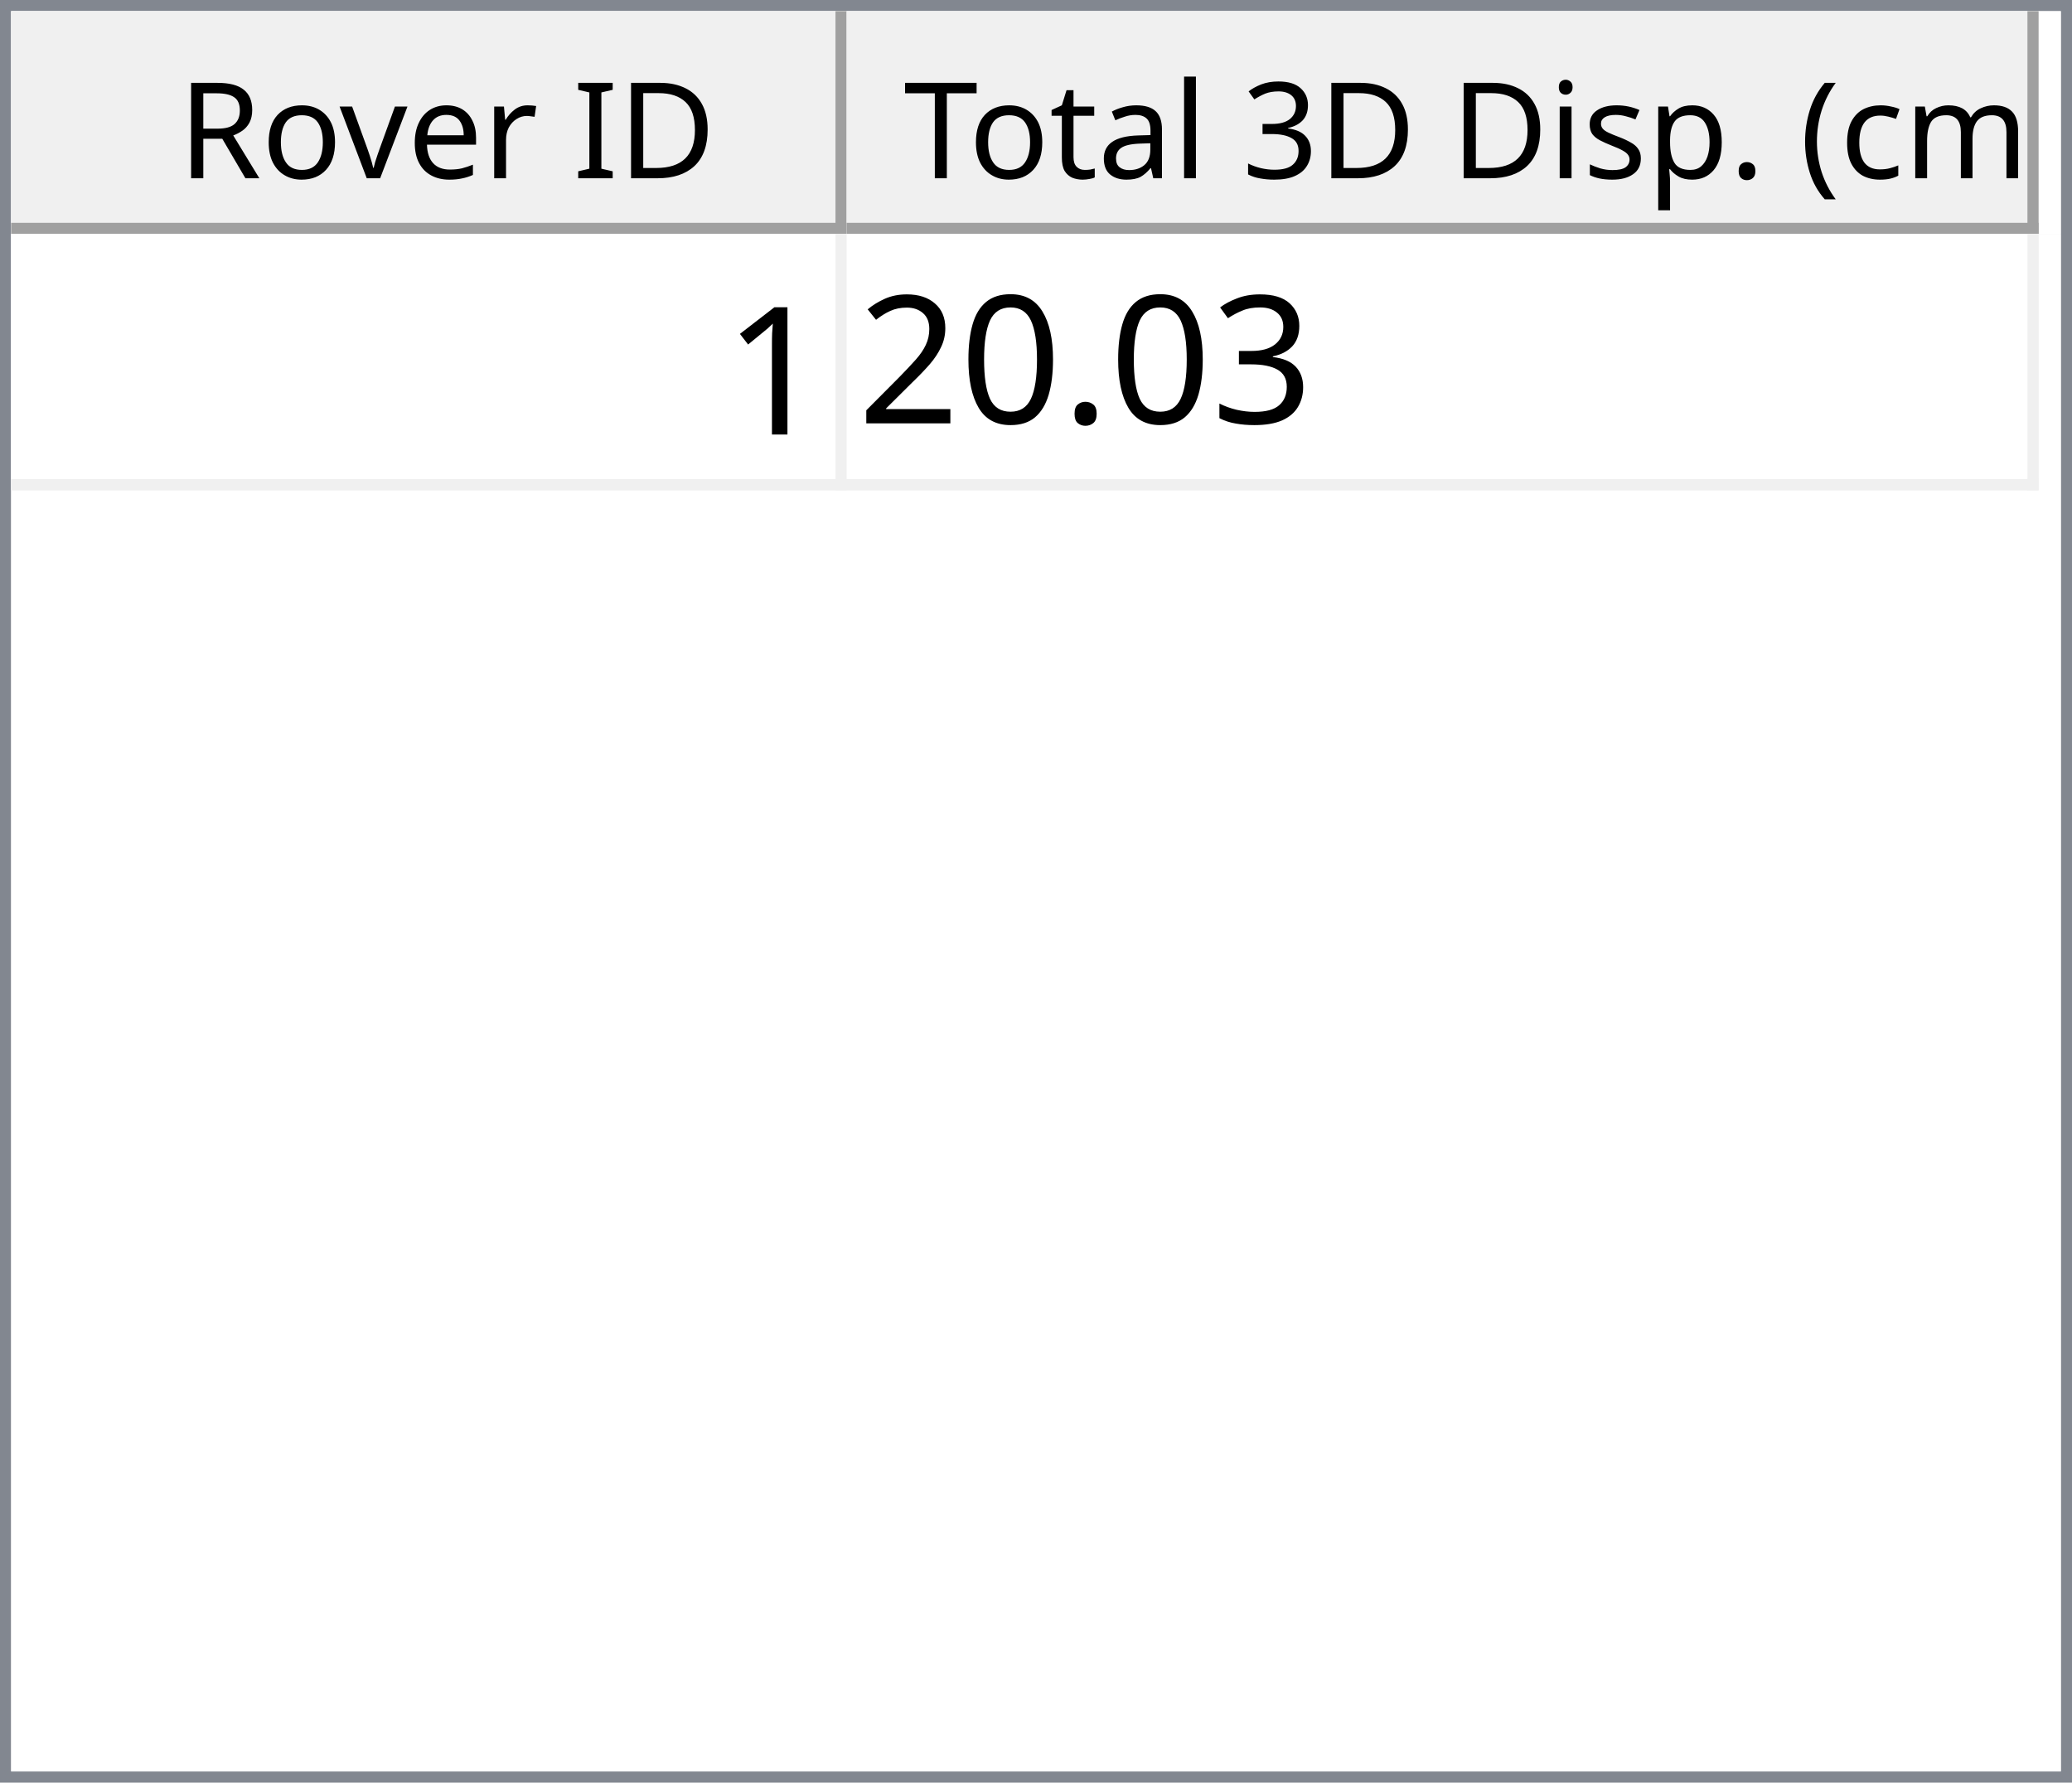
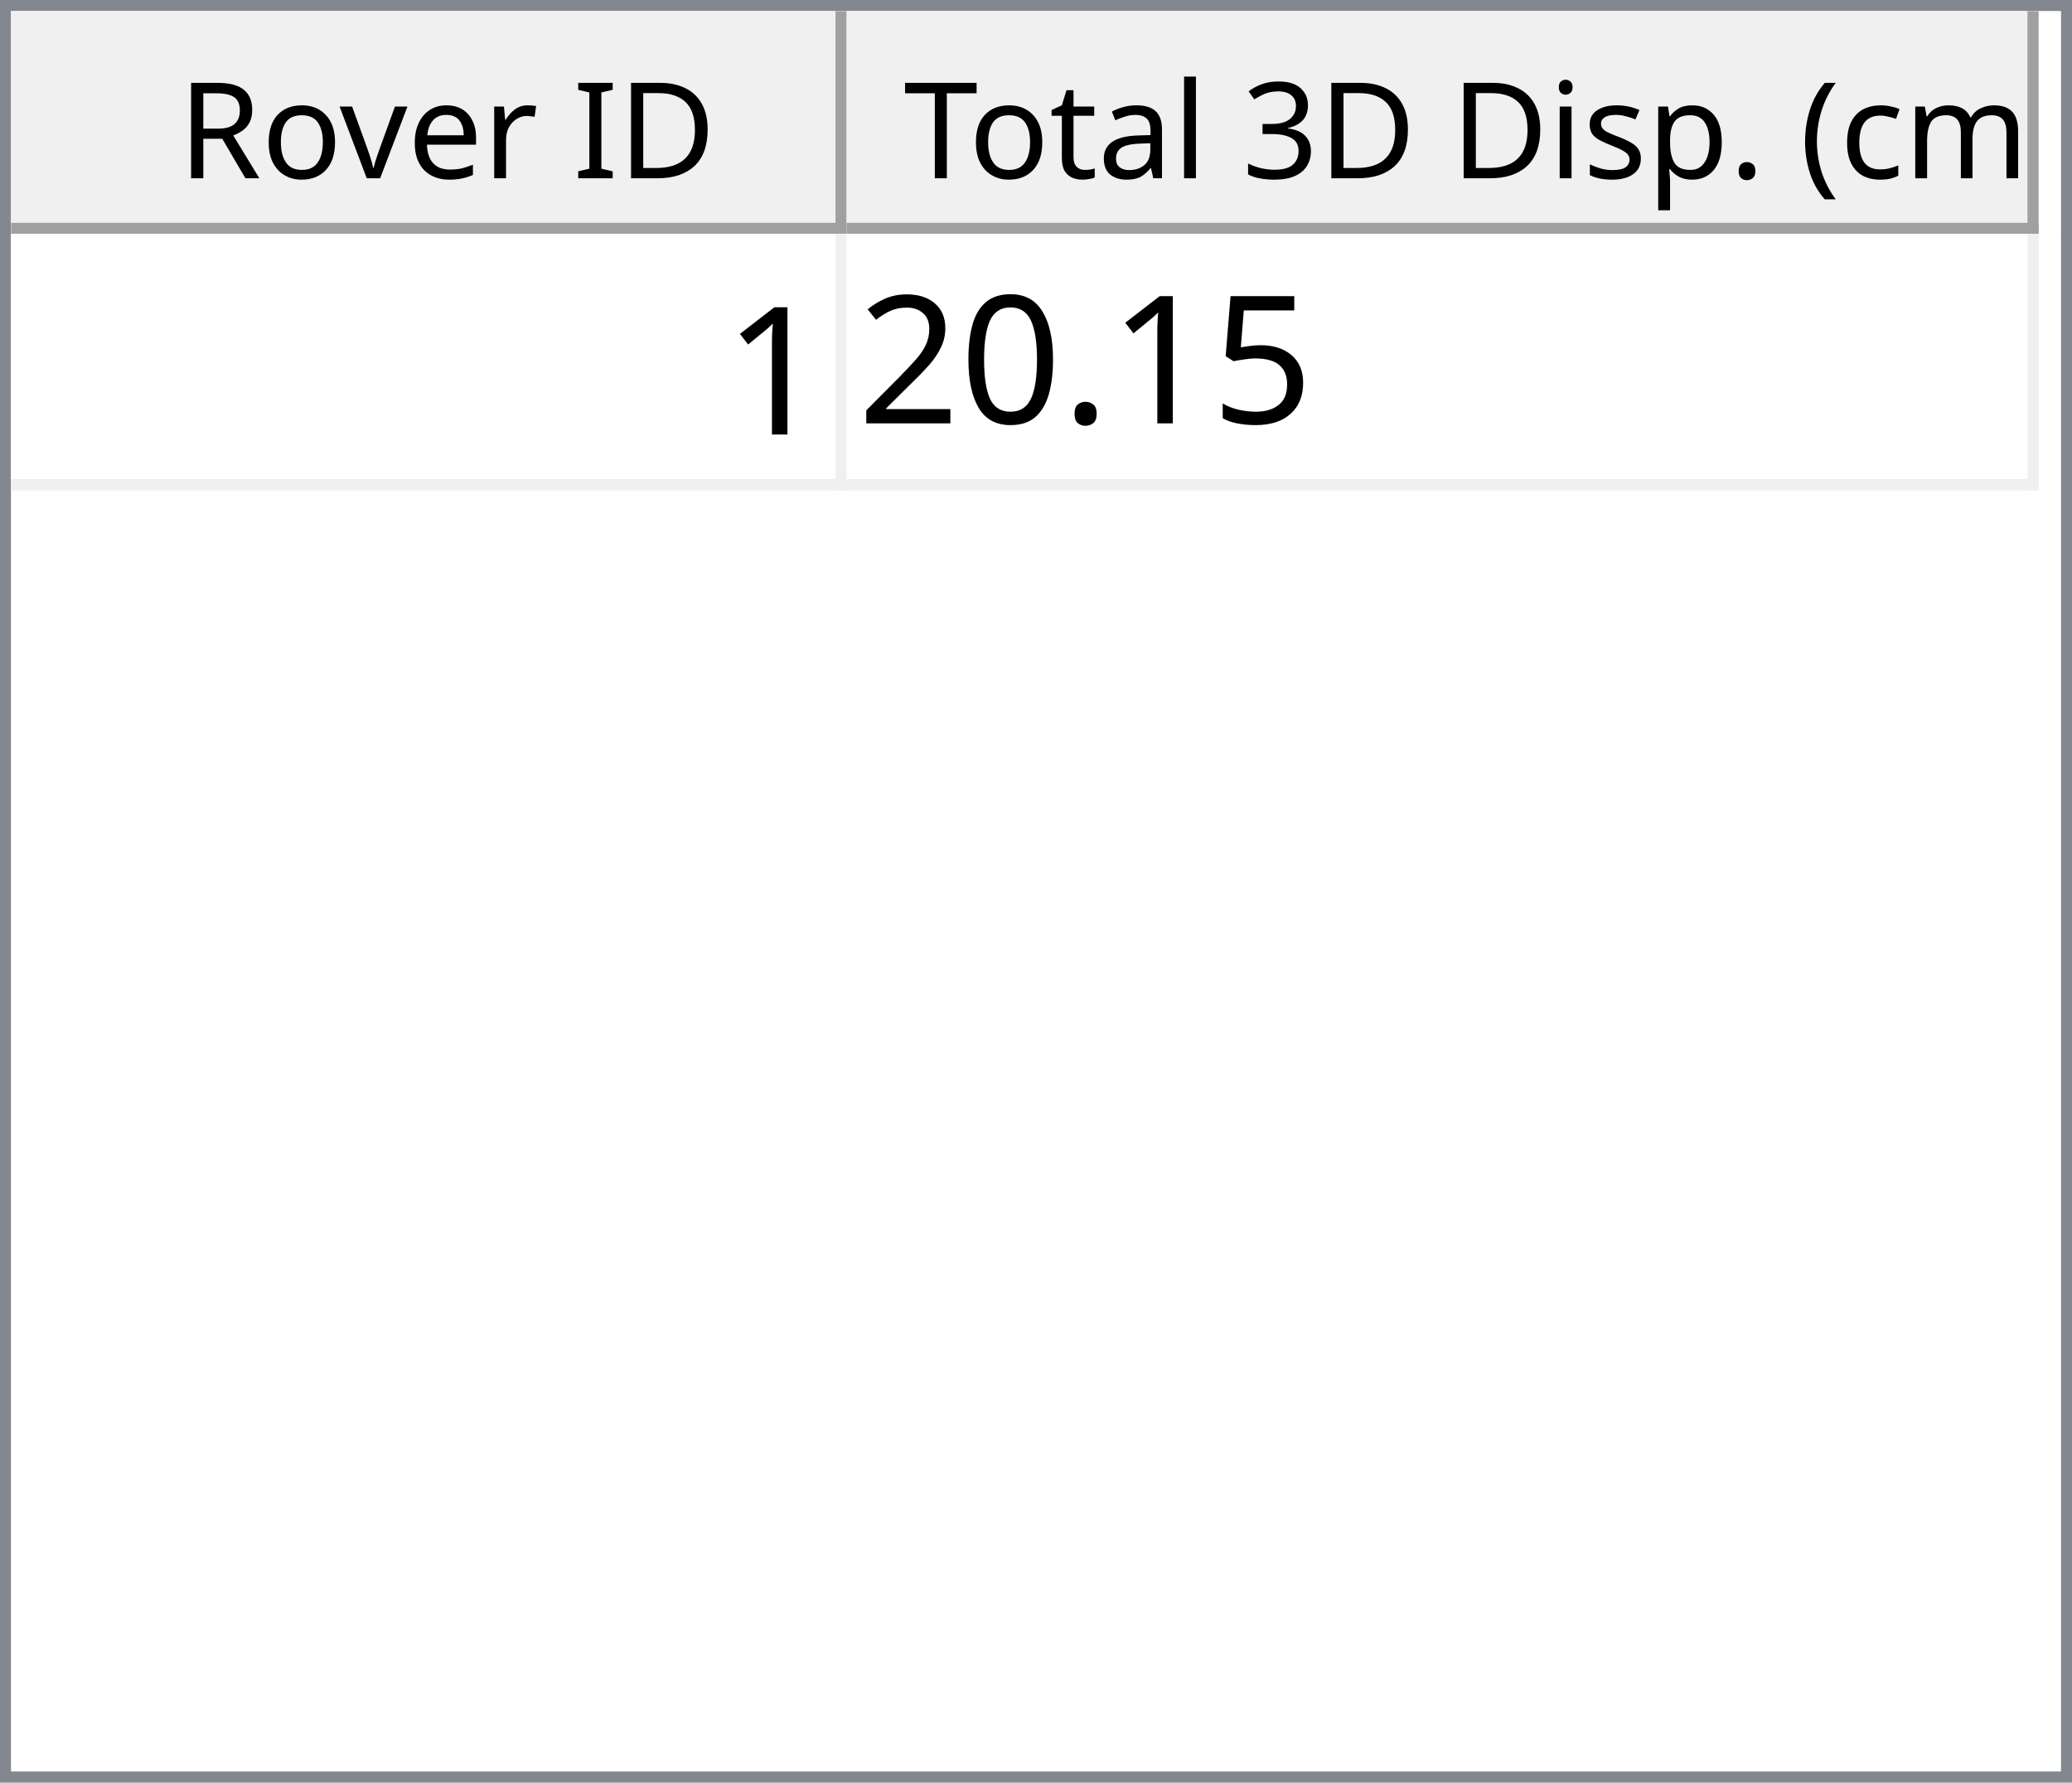
<svg xmlns="http://www.w3.org/2000/svg" style="fill-opacity:1; color-rendering:auto; color-interpolation:auto; text-rendering:auto; stroke:black; stroke-linecap:square; stroke-miterlimit:10; shape-rendering:auto; stroke-opacity:1; fill:black; stroke-dasharray:none; font-weight:normal; stroke-width:1; font-family:'Dialog'; font-style:normal; stroke-linejoin:miter; font-size:12px; stroke-dashoffset:0; image-rendering:auto;" width="186" height="160">
  <defs id="genericDefs" />
  <g>
    <defs id="defs1">
      <clipPath clipPathUnits="userSpaceOnUse" id="clipPath1">
        <path d="M0 0 L186 0 L186 160 L0 160 L0 0 Z" />
      </clipPath>
      <clipPath clipPathUnits="userSpaceOnUse" id="clipPath2">
        <path d="M0 0 L0 160 L186 160 L186 0 Z" />
      </clipPath>
      <clipPath clipPathUnits="userSpaceOnUse" id="clipPath3">
        <path d="M0 0 L0 20 L184 20 L184 0 Z" />
      </clipPath>
      <clipPath clipPathUnits="userSpaceOnUse" id="clipPath4">
        <path d="M0 0 L0 20 L75 20 L75 0 Z" />
      </clipPath>
      <clipPath clipPathUnits="userSpaceOnUse" id="clipPath5">
        <path d="M1 1 L1 19 L74 19 L74 1 Z" />
      </clipPath>
      <clipPath clipPathUnits="userSpaceOnUse" id="clipPath6">
        <path d="M0 0 L0 18 L73 18 L73 0 Z" />
      </clipPath>
      <clipPath clipPathUnits="userSpaceOnUse" id="clipPath7">
        <path d="M-0.5 -0.5 L-0.5 19.5 L74.5 19.5 L74.5 -0.5 Z" />
      </clipPath>
      <clipPath clipPathUnits="userSpaceOnUse" id="clipPath8">
        <path d="M0 0 L0 20 L107 20 L107 0 Z" />
      </clipPath>
      <clipPath clipPathUnits="userSpaceOnUse" id="clipPath9">
        <path d="M1 1 L1 19 L106 19 L106 1 Z" />
      </clipPath>
      <clipPath clipPathUnits="userSpaceOnUse" id="clipPath10">
        <path d="M0 0 L0 18 L105 18 L105 0 Z" />
      </clipPath>
      <clipPath clipPathUnits="userSpaceOnUse" id="clipPath11">
        <path d="M-0.5 -0.5 L-0.5 19.5 L106.5 19.5 L106.5 -0.5 Z" />
      </clipPath>
      <clipPath clipPathUnits="userSpaceOnUse" id="clipPath12">
        <path d="M0 0 L0 138 L184 138 L184 0 Z" />
      </clipPath>
      <clipPath clipPathUnits="userSpaceOnUse" id="clipPath13">
        <path d="M0 0 L0 23 L182 23 L182 0 Z" />
      </clipPath>
      <clipPath clipPathUnits="userSpaceOnUse" id="clipPath14">
        <path d="M-0.5 -0.5 L-0.5 22.5 L181.5 22.5 L181.5 -0.5 Z" />
      </clipPath>
      <clipPath clipPathUnits="userSpaceOnUse" id="clipPath15">
        <path d="M0 0 L0 22 L74 22 L74 0 Z" />
      </clipPath>
      <clipPath clipPathUnits="userSpaceOnUse" id="clipPath16">
        <path d="M0 0 L0 22 L106 22 L106 0 Z" />
      </clipPath>
      <font horiz-adv-x="64.551" id="font1">
        <font-face ascent="107.91" descent="25.098" units-per-em="100" style="font-style:normal; font-family:Segoe UI; font-weight:normal;" />
        <missing-glyph horiz-adv-x="64.551" d="M8.109 0 L8.109 68.266 L56.453 68.266 L56.453 0 L8.109 0 ZM15.328 7.234 L49.219 7.234 L49.219 61.031 L15.328 61.031 L15.328 7.234 Z" />
        <glyph unicode="D" horiz-adv-x="70.117" d="M9.188 0 L9.188 70.016 L28.516 70.016 Q65.531 70.016 65.531 35.891 Q65.531 19.672 55.25 9.836 Q44.969 0 27.734 0 L9.188 0 ZM17.391 62.594 L17.391 7.422 L27.828 7.422 Q41.609 7.422 49.273 14.797 Q56.938 22.172 56.938 35.688 Q56.938 62.594 28.328 62.594 L17.391 62.594 Z" />
        <glyph unicode="I" horiz-adv-x="26.611" d="M17.391 0 L9.188 0 L9.188 70.016 L17.391 70.016 L17.391 0 Z" />
        <glyph unicode=" " horiz-adv-x="27.393" d="" />
        <glyph unicode="r" horiz-adv-x="34.766" d="M34.188 41.891 Q32.078 43.5 28.125 43.5 Q23 43.5 19.555 38.672 Q16.109 33.844 16.109 25.484 L16.109 0 L8.109 0 L8.109 50 L16.109 50 L16.109 39.703 L16.312 39.703 Q18.016 44.969 21.531 47.922 Q25.047 50.875 29.391 50.875 Q32.516 50.875 34.188 50.203 L34.188 41.891 Z" />
        <glyph unicode="e" horiz-adv-x="52.295" d="M48.297 23 L12.984 23 Q13.188 14.656 17.484 10.109 Q21.781 5.562 29.297 5.562 Q37.75 5.562 44.828 11.141 L44.828 3.609 Q38.234 -1.172 27.391 -1.172 Q16.797 -1.172 10.742 5.641 Q4.688 12.453 4.688 24.812 Q4.688 36.469 11.305 43.82 Q17.922 51.172 27.734 51.172 Q37.547 51.172 42.922 44.828 Q48.297 38.484 48.297 27.203 L48.297 23 ZM40.094 29.781 Q40.047 36.719 36.75 40.578 Q33.453 44.438 27.594 44.438 Q21.922 44.438 17.969 40.383 Q14.016 36.328 13.094 29.781 L40.094 29.781 Z" />
        <glyph unicode="v" horiz-adv-x="47.9" d="M47.406 50 L27.484 0 L19.625 0 L0.688 50 L9.469 50 L22.172 13.672 Q23.578 9.672 23.922 6.688 L24.125 6.688 Q24.609 10.453 25.688 13.484 L38.969 50 L47.406 50 Z" />
        <glyph unicode="o" horiz-adv-x="58.594" d="M29 -1.172 Q17.922 -1.172 11.305 5.836 Q4.688 12.844 4.688 24.422 Q4.688 37.016 11.57 44.094 Q18.453 51.172 30.172 51.172 Q41.359 51.172 47.633 44.289 Q53.906 37.406 53.906 25.203 Q53.906 13.234 47.141 6.031 Q40.375 -1.172 29 -1.172 ZM29.594 44.438 Q21.875 44.438 17.383 39.188 Q12.891 33.938 12.891 24.703 Q12.891 15.828 17.43 10.695 Q21.969 5.562 29.594 5.562 Q37.359 5.562 41.531 10.594 Q45.703 15.625 45.703 24.906 Q45.703 34.281 41.531 39.359 Q37.359 44.438 29.594 44.438 Z" />
        <glyph unicode="R" horiz-adv-x="59.814" d="M59.375 0 L49.609 0 L37.891 19.625 Q36.281 22.359 34.766 24.289 Q33.25 26.219 31.664 27.438 Q30.078 28.656 28.25 29.219 Q26.422 29.781 24.125 29.781 L17.391 29.781 L17.391 0 L9.188 0 L9.188 70.016 L30.078 70.016 Q34.672 70.016 38.555 68.867 Q42.438 67.719 45.289 65.375 Q48.141 63.031 49.758 59.547 Q51.375 56.062 51.375 51.375 Q51.375 47.703 50.273 44.656 Q49.172 41.609 47.148 39.211 Q45.125 36.812 42.266 35.133 Q39.406 33.453 35.844 32.516 L35.844 32.328 Q37.594 31.547 38.891 30.547 Q40.188 29.547 41.359 28.18 Q42.531 26.812 43.68 25.078 Q44.828 23.344 46.234 21.047 L59.375 0 ZM17.391 62.594 L17.391 37.203 L28.516 37.203 Q31.594 37.203 34.203 38.133 Q36.812 39.062 38.719 40.797 Q40.625 42.531 41.703 45.047 Q42.781 47.562 42.781 50.688 Q42.781 56.297 39.141 59.445 Q35.5 62.594 28.609 62.594 L17.391 62.594 Z" />
        <glyph unicode=")" horiz-adv-x="30.176" d="M8.297 -15.922 L1.172 -15.922 Q16.406 2.344 16.406 26.812 Q16.406 51.469 1.078 70.016 L8.297 70.016 Q23.531 52.156 23.531 26.703 Q23.531 1.375 8.297 -15.922 Z" />
        <glyph unicode="m" horiz-adv-x="86.133" d="M79.109 0 L71.094 0 L71.094 28.719 Q71.094 37.016 68.531 40.727 Q65.969 44.438 59.906 44.438 Q54.781 44.438 51.195 39.75 Q47.609 35.062 47.609 28.516 L47.609 0 L39.594 0 L39.594 29.688 Q39.594 44.438 28.219 44.438 Q22.953 44.438 19.531 40.016 Q16.109 35.594 16.109 28.516 L16.109 0 L8.109 0 L8.109 50 L16.109 50 L16.109 42.094 L16.312 42.094 Q21.625 51.172 31.844 51.172 Q36.969 51.172 40.773 48.312 Q44.578 45.453 46 40.828 Q51.562 51.172 62.594 51.172 Q79.109 51.172 79.109 30.812 L79.109 0 Z" />
        <glyph unicode="c" horiz-adv-x="46.191" d="M42.188 2.297 Q36.422 -1.172 28.516 -1.172 Q17.828 -1.172 11.258 5.789 Q4.688 12.75 4.688 23.828 Q4.688 36.188 11.766 43.68 Q18.844 51.172 30.672 51.172 Q37.25 51.172 42.281 48.734 L42.281 40.531 Q36.719 44.438 30.375 44.438 Q22.703 44.438 17.797 38.945 Q12.891 33.453 12.891 24.516 Q12.891 15.719 17.508 10.641 Q22.125 5.562 29.891 5.562 Q36.422 5.562 42.188 9.906 L42.188 2.297 Z" />
        <glyph unicode="(" horiz-adv-x="30.176" d="M29.109 -15.922 L21.969 -15.922 Q6.844 1.375 6.844 26.703 Q6.844 52.156 21.969 70.016 L29.203 70.016 Q13.875 51.469 13.875 26.812 Q13.875 2.344 29.109 -15.922 Z" />
        <glyph unicode="." horiz-adv-x="21.68" d="M10.891 -1.078 Q8.641 -1.078 7.055 0.539 Q5.469 2.156 5.469 4.391 Q5.469 6.641 7.055 8.273 Q8.641 9.906 10.891 9.906 Q13.188 9.906 14.797 8.273 Q16.406 6.641 16.406 4.391 Q16.406 2.156 14.797 0.539 Q13.188 -1.078 10.891 -1.078 Z" />
        <glyph unicode="p" horiz-adv-x="58.789" d="M16.312 7.234 L16.109 7.234 L16.109 -23 L8.109 -23 L8.109 50 L16.109 50 L16.109 41.219 L16.312 41.219 Q22.219 51.172 33.594 51.172 Q43.266 51.172 48.688 44.461 Q54.109 37.75 54.109 26.469 Q54.109 13.922 48 6.375 Q41.891 -1.172 31.297 -1.172 Q21.578 -1.172 16.312 7.234 ZM16.109 27.391 L16.109 20.406 Q16.109 14.203 20.141 9.883 Q24.172 5.562 30.375 5.562 Q37.641 5.562 41.773 11.133 Q45.906 16.703 45.906 26.609 Q45.906 34.969 42.047 39.703 Q38.188 44.438 31.594 44.438 Q24.609 44.438 20.359 39.578 Q16.109 34.719 16.109 27.391 Z" />
        <glyph unicode="s" horiz-adv-x="42.432" d="M5.078 1.812 L5.078 10.406 Q11.625 5.562 19.484 5.562 Q30.031 5.562 30.031 12.594 Q30.031 14.594 29.125 15.992 Q28.219 17.391 26.68 18.461 Q25.141 19.531 23.07 20.383 Q21 21.234 18.609 22.172 Q15.281 23.484 12.766 24.828 Q10.25 26.172 8.57 27.859 Q6.891 29.547 6.031 31.695 Q5.172 33.844 5.172 36.719 Q5.172 40.234 6.789 42.945 Q8.406 45.656 11.086 47.484 Q13.766 49.312 17.211 50.242 Q20.656 51.172 24.312 51.172 Q30.812 51.172 35.938 48.922 L35.938 40.828 Q30.422 44.438 23.25 44.438 Q21 44.438 19.195 43.922 Q17.391 43.406 16.094 42.477 Q14.797 41.547 14.086 40.258 Q13.375 38.969 13.375 37.406 Q13.375 35.453 14.086 34.133 Q14.797 32.812 16.164 31.789 Q17.531 30.766 19.484 29.938 Q21.438 29.109 23.922 28.125 Q27.25 26.859 29.883 25.516 Q32.516 24.172 34.375 22.484 Q36.234 20.797 37.234 18.602 Q38.234 16.406 38.234 13.375 Q38.234 9.672 36.602 6.938 Q34.969 4.203 32.234 2.398 Q29.5 0.594 25.93 -0.289 Q22.359 -1.172 18.453 -1.172 Q10.75 -1.172 5.078 1.812 Z" />
        <glyph unicode="i" horiz-adv-x="24.219" d="M12.203 62.703 Q10.062 62.703 8.547 64.164 Q7.031 65.625 7.031 67.875 Q7.031 70.125 8.547 71.609 Q10.062 73.094 12.203 73.094 Q14.406 73.094 15.945 71.609 Q17.484 70.125 17.484 67.875 Q17.484 65.719 15.945 64.211 Q14.406 62.703 12.203 62.703 ZM16.109 0 L8.109 0 L8.109 50 L16.109 50 L16.109 0 Z" />
        <glyph unicode="3" horiz-adv-x="53.906" d="M46.531 19.828 Q46.531 15.094 44.75 11.211 Q42.969 7.328 39.719 4.57 Q36.469 1.812 31.93 0.297 Q27.391 -1.219 21.922 -1.219 Q11.922 -1.219 6 2.594 L6 11.188 Q13.094 5.609 22.219 5.609 Q25.875 5.609 28.828 6.539 Q31.781 7.469 33.906 9.227 Q36.031 10.984 37.18 13.477 Q38.328 15.969 38.328 19.094 Q38.328 32.812 18.797 32.812 L12.984 32.812 L12.984 39.594 L18.5 39.594 Q35.797 39.594 35.797 52.484 Q35.797 64.406 22.609 64.406 Q15.188 64.406 8.688 59.422 L8.688 67.188 Q15.375 71.188 24.609 71.188 Q29 71.188 32.57 69.969 Q36.141 68.75 38.68 66.555 Q41.219 64.359 42.609 61.281 Q44 58.203 44 54.5 Q44 40.672 30.031 36.719 L30.031 36.531 Q33.594 36.141 36.625 34.797 Q39.656 33.453 41.852 31.305 Q44.047 29.156 45.289 26.25 Q46.531 23.344 46.531 19.828 Z" />
        <glyph unicode="l" horiz-adv-x="24.219" d="M16.109 0 L8.109 0 L8.109 74.031 L16.109 74.031 L16.109 0 Z" />
        <glyph unicode="a" horiz-adv-x="50.879" d="M43.891 0 L35.891 0 L35.891 7.812 L35.688 7.812 Q30.469 -1.172 20.312 -1.172 Q12.844 -1.172 8.617 2.781 Q4.391 6.734 4.391 13.281 Q4.391 27.297 20.906 29.594 L35.891 31.688 Q35.891 44.438 25.594 44.438 Q16.547 44.438 9.281 38.281 L9.281 46.484 Q16.656 51.172 26.266 51.172 Q43.891 51.172 43.891 32.516 L43.891 0 ZM35.891 25.297 L23.828 23.641 Q18.266 22.859 15.43 20.875 Q12.594 18.891 12.594 13.875 Q12.594 10.203 15.211 7.883 Q17.828 5.562 22.172 5.562 Q28.125 5.562 32.008 9.742 Q35.891 13.922 35.891 20.312 L35.891 25.297 Z" />
        <glyph unicode="t" horiz-adv-x="33.887" d="M31.297 0.484 Q28.469 -1.078 23.828 -1.078 Q10.688 -1.078 10.688 13.578 L10.688 43.172 L2.094 43.172 L2.094 50 L10.688 50 L10.688 62.203 L18.703 64.797 L18.703 50 L31.297 50 L31.297 43.172 L18.703 43.172 L18.703 14.984 Q18.703 9.969 20.414 7.82 Q22.125 5.672 26.078 5.672 Q29.109 5.672 31.297 7.328 L31.297 0.484 Z" />
        <glyph unicode="T" horiz-adv-x="52.393" d="M50.594 62.594 L30.375 62.594 L30.375 0 L22.172 0 L22.172 62.594 L2 62.594 L2 70.016 L50.594 70.016 L50.594 62.594 Z" />
      </font>
      <font horiz-adv-x="75.0" id="font2">
        <font-face ascent="100.537" descent="21.973" units-per-em="100" style="font-style:normal; font-family:sans-serif; font-weight:normal;" />
        <missing-glyph horiz-adv-x="75.0" d="M12.5 0 L12.5 62.5 L62.5 62.5 L62.5 0 L12.5 0 ZM14.062 1.562 L60.938 1.562 L60.938 60.938 L14.062 60.938 L14.062 1.562 Z" />
        <glyph unicode="1" horiz-adv-x="55.615" d="M37.25 0 L28.469 0 L28.469 56 Q25.297 52.984 20.141 49.953 Q14.984 46.922 10.891 45.406 L10.891 53.906 Q18.266 57.375 23.781 62.305 Q29.297 67.234 31.594 71.875 L37.25 71.875 L37.25 0 Z" />
-         <glyph unicode="3" horiz-adv-x="55.615" d="M4.203 18.891 L12.984 20.062 Q14.5 12.594 18.141 9.297 Q21.781 6 27 6 Q33.203 6 37.477 10.297 Q41.75 14.594 41.75 20.953 Q41.75 27 37.797 30.93 Q33.844 34.859 27.734 34.859 Q25.25 34.859 21.531 33.891 L22.516 41.609 Q23.391 41.5 23.922 41.5 Q29.547 41.5 34.039 44.43 Q38.531 47.359 38.531 53.469 Q38.531 58.297 35.258 61.477 Q31.984 64.656 26.812 64.656 Q21.688 64.656 18.266 61.43 Q14.844 58.203 13.875 51.766 L5.078 53.328 Q6.688 62.156 12.398 67.016 Q18.109 71.875 26.609 71.875 Q32.469 71.875 37.398 69.359 Q42.328 66.844 44.945 62.5 Q47.562 58.156 47.562 53.266 Q47.562 48.641 45.07 44.828 Q42.578 41.016 37.703 38.766 Q44.047 37.312 47.562 32.695 Q51.078 28.078 51.078 21.141 Q51.078 11.766 44.242 5.25 Q37.406 -1.266 26.953 -1.266 Q17.531 -1.266 11.305 4.352 Q5.078 9.969 4.203 18.891 Z" />
+         <glyph unicode="5" horiz-adv-x="55.615" d="M4.156 18.75 L13.375 19.531 Q14.406 12.797 18.141 9.398 Q21.875 6 27.156 6 Q33.5 6 37.891 10.789 Q42.281 15.578 42.281 23.484 Q42.281 31 38.062 35.352 Q33.844 39.703 27 39.703 Q22.75 39.703 19.336 37.773 Q15.922 35.844 13.969 32.766 L5.719 33.844 L12.641 70.609 L48.25 70.609 L48.25 62.203 L19.672 62.203 L15.828 42.969 Q22.266 47.469 29.344 47.469 Q38.719 47.469 45.164 40.969 Q51.609 34.469 51.609 24.266 Q51.609 14.547 45.953 7.469 Q39.062 -1.219 27.156 -1.219 Q17.391 -1.219 11.211 4.25 Q5.031 9.719 4.156 18.75 Z" />
        <glyph unicode="." horiz-adv-x="27.783" d="M9.078 0 L9.078 10.016 L19.094 10.016 L19.094 0 L9.078 0 Z" />
        <glyph unicode="0" horiz-adv-x="55.615" d="M4.156 35.297 Q4.156 48 6.766 55.742 Q9.375 63.484 14.523 67.68 Q19.672 71.875 27.484 71.875 Q33.25 71.875 37.594 69.555 Q41.938 67.234 44.773 62.867 Q47.609 58.5 49.219 52.227 Q50.828 45.953 50.828 35.297 Q50.828 22.703 48.242 14.969 Q45.656 7.234 40.508 3.008 Q35.359 -1.219 27.484 -1.219 Q17.141 -1.219 11.234 6.203 Q4.156 15.141 4.156 35.297 ZM13.188 35.297 Q13.188 17.672 17.312 11.836 Q21.438 6 27.484 6 Q33.547 6 37.672 11.859 Q41.797 17.719 41.797 35.297 Q41.797 52.984 37.672 58.789 Q33.547 64.594 27.391 64.594 Q21.344 64.594 17.719 59.469 Q13.188 52.938 13.188 35.297 Z" />
        <glyph unicode="2" horiz-adv-x="55.615" d="M50.344 8.453 L50.344 0 L3.031 0 Q2.938 3.172 4.047 6.109 Q5.859 10.938 9.836 15.625 Q13.812 20.312 21.344 26.469 Q33.016 36.031 37.117 41.625 Q41.219 47.219 41.219 52.203 Q41.219 57.422 37.477 61.008 Q33.734 64.594 27.734 64.594 Q21.391 64.594 17.578 60.789 Q13.766 56.984 13.719 50.25 L4.688 51.172 Q5.609 61.281 11.664 66.578 Q17.719 71.875 27.938 71.875 Q38.234 71.875 44.242 66.164 Q50.25 60.453 50.25 52 Q50.25 47.703 48.492 43.555 Q46.734 39.406 42.656 34.812 Q38.578 30.219 29.109 22.219 Q21.188 15.578 18.945 13.211 Q16.703 10.844 15.234 8.453 L50.344 8.453 Z" />
      </font>
    </defs>
    <g style="fill:white; stroke:white;">
      <rect x="0" y="0" width="186" style="clip-path:url(#clipPath1); stroke:none;" height="160" />
    </g>
    <g style="fill:white; text-rendering:optimizeSpeed; color-rendering:optimizeSpeed; image-rendering:optimizeSpeed; shape-rendering:crispEdges; stroke:white; color-interpolation:sRGB;">
      <rect x="0" width="186" height="160" y="0" style="stroke:none;" />
      <path style="stroke:none;" d="M0 160 L186 160 L186 0 L0 0 Z" />
    </g>
    <g style="fill:rgb(240,240,240); font-family:'Segoe UI'; stroke:rgb(240,240,240);">
      <rect x="0" y="0" width="186" style="clip-path:url(#clipPath2); stroke:none;" height="160" />
    </g>
    <g style="fill:rgb(130,135,144); font-family:'Segoe UI'; stroke:rgb(130,135,144);">
      <path d="M0 0 L186 0 L186 160 L0 160 L0 0 ZM1 1 L185 1 L185 159 L1 159 L1 1 Z" style="fill-rule:evenodd; clip-path:url(#clipPath2); stroke:none;" />
    </g>
    <g style="fill:white; font-family:'Segoe UI'; stroke:white;" transform="translate(1,1)">
      <rect x="0" y="0" width="184" style="clip-path:url(#clipPath3); stroke:none;" height="20" />
    </g>
    <g style="fill:rgb(240,240,240); font-family:'Segoe UI'; stroke:rgb(240,240,240);" transform="translate(1,1)">
      <rect x="0" y="0" width="75" style="clip-path:url(#clipPath4); stroke:none;" height="20" />
    </g>
    <g style="font-family:'Segoe UI';" transform="translate(2,2)">
      <text x="14" xml:space="preserve" y="14" style="clip-path:url(#clipPath6); stroke:none;">Rover ID</text>
    </g>
    <g style="fill:rgb(160,160,160); font-family:'Segoe UI'; stroke:rgb(160,160,160); stroke-linejoin:bevel;" transform="translate(1.5,1.5)">
      <line x1="74" x2="74" y1="0" style="fill:none; clip-path:url(#clipPath7);" y2="19" />
    </g>
    <g style="fill:rgb(160,160,160); font-family:'Segoe UI'; stroke:rgb(160,160,160); stroke-linejoin:bevel;" transform="matrix(1,0,0,1,1,1) translate(0.5,0.5)">
      <line x1="0" x2="74" y1="19" style="fill:none; clip-path:url(#clipPath7);" y2="19" />
    </g>
    <g style="fill:rgb(240,240,240); font-family:'Segoe UI'; stroke:rgb(240,240,240);" transform="translate(76,1)">
      <rect x="0" y="0" width="107" style="clip-path:url(#clipPath8); stroke:none;" height="20" />
    </g>
    <g style="font-family:'Segoe UI';" transform="translate(77,2)">
      <text x="1" xml:space="preserve" y="14" style="clip-path:url(#clipPath10); stroke:none;"> Total 3D Disp. (cm)</text>
    </g>
    <g style="fill:rgb(160,160,160); font-family:'Segoe UI'; stroke:rgb(160,160,160); stroke-linejoin:bevel;" transform="translate(76.5,1.5)">
      <line x1="106" x2="106" y1="0" style="fill:none; clip-path:url(#clipPath11);" y2="19" />
    </g>
    <g style="fill:rgb(160,160,160); font-family:'Segoe UI'; stroke:rgb(160,160,160); stroke-linejoin:bevel;" transform="matrix(1,0,0,1,76,1) translate(0.5,0.5)">
      <line x1="0" x2="106" y1="19" style="fill:none; clip-path:url(#clipPath11);" y2="19" />
    </g>
    <g style="fill:white; font-family:'Segoe UI'; stroke:white;" transform="translate(1,21)">
      <rect x="0" y="0" width="184" style="clip-path:url(#clipPath12); stroke:none;" height="138" />
    </g>
    <g style="fill:rgb(240,240,240); font-size:16px; font-family:sans-serif; stroke:rgb(240,240,240);" transform="translate(1,21)">
      <rect x="0" y="0" width="182" style="clip-path:url(#clipPath13); stroke:none;" height="23" />
      <line transform="translate(0.5,0.5)" x1="0" x2="181" y1="22" style="clip-path:url(#clipPath14); fill:none; stroke-linejoin:bevel;" y2="22" />
    </g>
    <g transform="matrix(1,0,0,1,1,21) translate(0.5,0.5)" style="fill:rgb(240,240,240); font-size:16px; font-family:sans-serif; stroke:rgb(240,240,240); stroke-linejoin:bevel;">
      <line x1="74" x2="74" y1="0" style="fill:none; clip-path:url(#clipPath14);" y2="22" />
    </g>
    <g transform="matrix(1,0,0,1,1,21) translate(0.5,0.5)" style="fill:rgb(240,240,240); font-size:16px; font-family:sans-serif; stroke:rgb(240,240,240); stroke-linejoin:bevel;">
      <line x1="181" x2="181" y1="0" style="fill:none; clip-path:url(#clipPath14);" y2="22" />
    </g>
    <g style="fill:white; font-size:16px; font-family:sans-serif; stroke:white;" transform="matrix(1,0,0,1,1,21)">
      <rect x="0" y="0" width="74" style="clip-path:url(#clipPath15); stroke:none;" height="22" />
      <text x="64" y="18" style="fill:black; clip-path:url(#clipPath15); stroke:none;" xml:space="preserve">1</text>
    </g>
    <g style="fill:white; font-size:16px; font-family:sans-serif; stroke:white;" transform="matrix(1,0,0,1,1,21) translate(75,0)">
      <rect x="0" y="0" width="106" style="clip-path:url(#clipPath16); stroke:none;" height="22" />
-       <text x="1" y="17" style="fill:black; clip-path:url(#clipPath16); stroke:none;" xml:space="preserve">20.03</text>
+       <text x="1" y="17" style="fill:black; clip-path:url(#clipPath16); stroke:none;" xml:space="preserve">20.15</text>
    </g>
  </g>
</svg>
